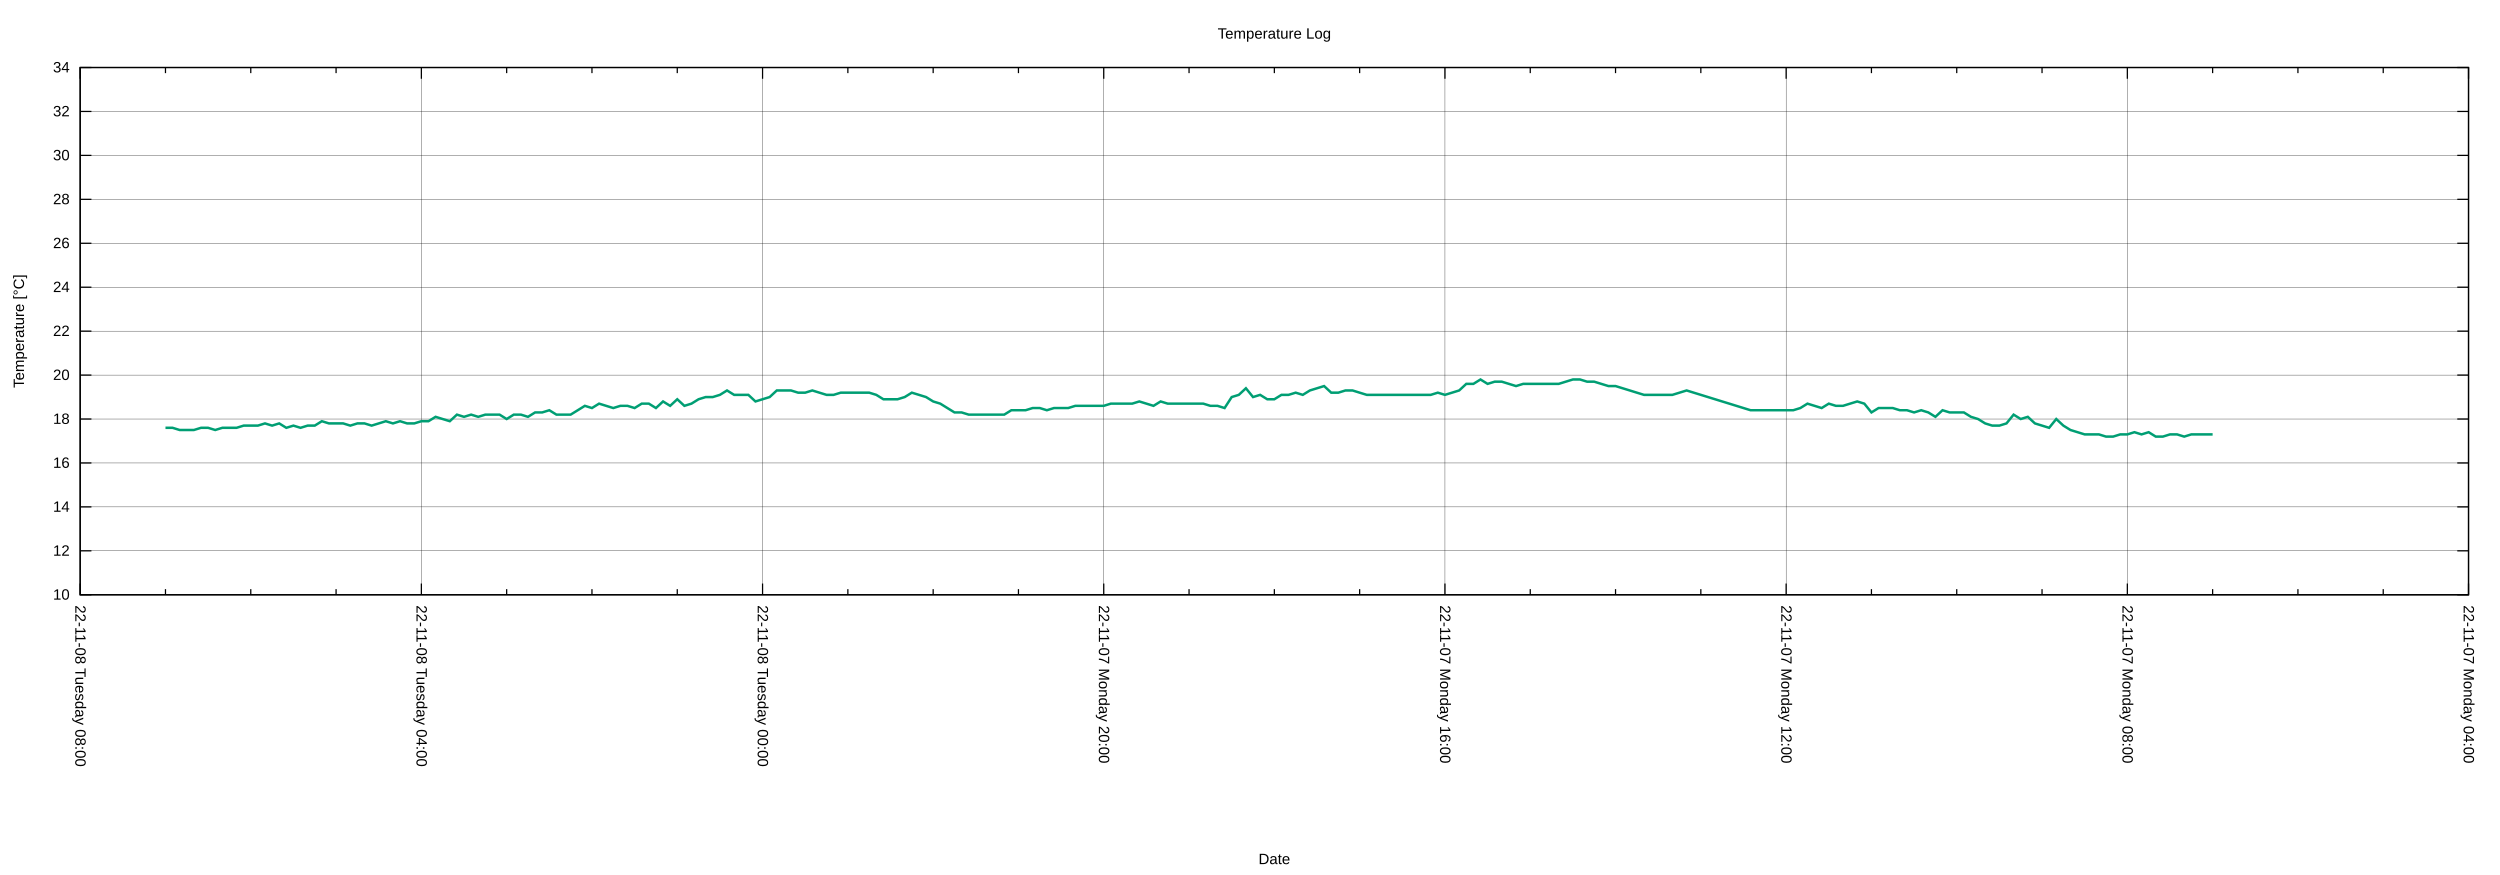
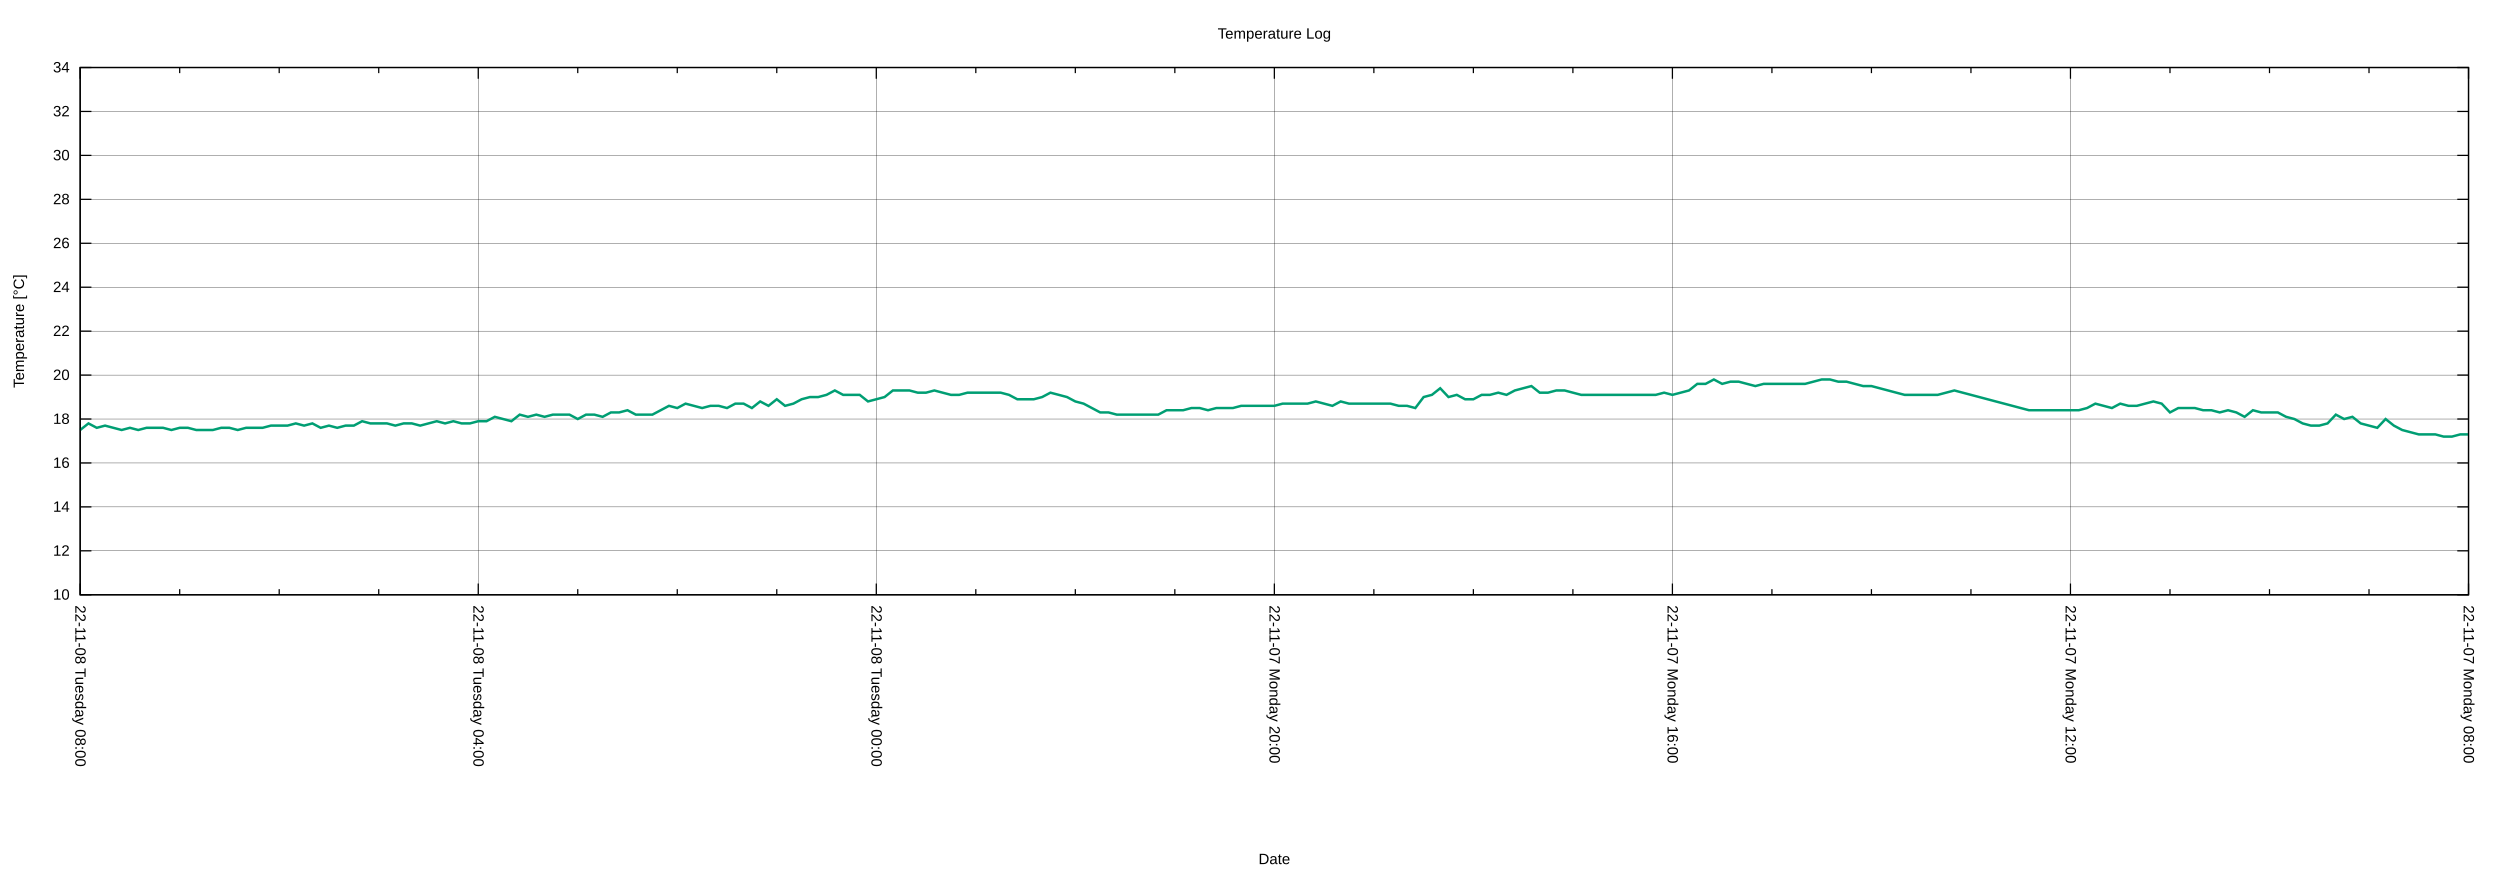
<svg xmlns="http://www.w3.org/2000/svg" xmlns:xlink="http://www.w3.org/1999/xlink" width="2000" height="700" viewBox="0 0 2000 700">
  <g id="gnuplot_canvas">
    <rect x="0" y="0" width="2000" height="700" fill="none" />
    <defs>
      <circle id="gpDot" r="0.5" stroke-width="0.5" stroke="currentColor" />
      <path id="gpPt0" stroke-width="0.222" stroke="currentColor" d="M-1,0 h2 M0,-1 v2" />
      <path id="gpPt1" stroke-width="0.222" stroke="currentColor" d="M-1,-1 L1,1 M1,-1 L-1,1" />
      <path id="gpPt2" stroke-width="0.222" stroke="currentColor" d="M-1,0 L1,0 M0,-1 L0,1 M-1,-1 L1,1 M-1,1 L1,-1" />
      <rect id="gpPt3" stroke-width="0.222" stroke="currentColor" x="-1" y="-1" width="2" height="2" />
      <rect id="gpPt4" stroke-width="0.222" stroke="currentColor" fill="currentColor" x="-1" y="-1" width="2" height="2" />
      <circle id="gpPt5" stroke-width="0.222" stroke="currentColor" cx="0" cy="0" r="1" />
      <use xlink:href="#gpPt5" id="gpPt6" fill="currentColor" stroke="none" />
      <path id="gpPt7" stroke-width="0.222" stroke="currentColor" d="M0,-1.33 L-1.33,0.67 L1.33,0.67 z" />
      <use xlink:href="#gpPt7" id="gpPt8" fill="currentColor" stroke="none" />
      <use xlink:href="#gpPt7" id="gpPt9" stroke="currentColor" transform="rotate(180)" />
      <use xlink:href="#gpPt9" id="gpPt10" fill="currentColor" stroke="none" />
      <use xlink:href="#gpPt3" id="gpPt11" stroke="currentColor" transform="rotate(45)" />
      <use xlink:href="#gpPt11" id="gpPt12" fill="currentColor" stroke="none" />
      <path id="gpPt13" stroke-width="0.222" stroke="currentColor" d="M0,1.330 L1.265,0.411 L0.782,-1.067 L-0.782,-1.076 L-1.265,0.411 z" />
      <use xlink:href="#gpPt13" id="gpPt14" fill="currentColor" stroke="none" />
      <filter id="textbox" filterUnits="objectBoundingBox" x="0" y="0" height="1" width="1">
        <feFlood flood-color="white" flood-opacity="1" result="bgnd" />
        <feComposite in="SourceGraphic" in2="bgnd" operator="atop" />
      </filter>
      <filter id="greybox" filterUnits="objectBoundingBox" x="0" y="0" height="1" width="1">
        <feFlood flood-color="lightgrey" flood-opacity="1" result="grey" />
        <feComposite in="SourceGraphic" in2="grey" operator="atop" />
      </filter>
    </defs>
    <g fill="none" color="white" stroke="currentColor" stroke-width="1.00" stroke-linecap="butt" stroke-linejoin="miter">
</g>
    <g fill="none" color="black" stroke="currentColor" stroke-width="1.00" stroke-linecap="butt" stroke-linejoin="miter">
</g>
    <g fill="none" color="black" stroke="black" stroke-width="0.25" stroke-linecap="butt" stroke-linejoin="miter">
</g>
    <g fill="none" color="black" stroke="currentColor" stroke-width="0.25" stroke-linecap="butt" stroke-linejoin="miter">
      <path stroke="black" class="gridline" d="M64.14,475.82 L1974.82,475.82  " />
    </g>
    <g fill="none" color="black" stroke="black" stroke-width="1.00" stroke-linecap="butt" stroke-linejoin="miter">
</g>
    <g fill="none" color="black" stroke="currentColor" stroke-width="1.00" stroke-linecap="butt" stroke-linejoin="miter">
      <path stroke="black" d="M64.14,475.82 L73.14,475.82 M1974.82,475.82 L1965.82,475.82  " />
      <g transform="translate(55.75,479.72)" stroke="none" fill="black" font-family="Arial" font-size="12.00" text-anchor="end">
        <text>
          <tspan font-family="Arial"> 10</tspan>
        </text>
      </g>
    </g>
    <g fill="none" color="black" stroke="currentColor" stroke-width="1.00" stroke-linecap="butt" stroke-linejoin="miter">
</g>
    <g fill="none" color="black" stroke="black" stroke-width="0.25" stroke-linecap="butt" stroke-linejoin="miter">
</g>
    <g fill="none" color="black" stroke="currentColor" stroke-width="0.25" stroke-linecap="butt" stroke-linejoin="miter">
      <path stroke="black" class="gridline" d="M64.14,440.67 L1974.82,440.67  " />
    </g>
    <g fill="none" color="black" stroke="black" stroke-width="1.00" stroke-linecap="butt" stroke-linejoin="miter">
</g>
    <g fill="none" color="black" stroke="currentColor" stroke-width="1.00" stroke-linecap="butt" stroke-linejoin="miter">
      <path stroke="black" d="M64.14,440.67 L73.14,440.67 M1974.82,440.67 L1965.82,440.67  " />
      <g transform="translate(55.75,444.57)" stroke="none" fill="black" font-family="Arial" font-size="12.00" text-anchor="end">
        <text>
          <tspan font-family="Arial"> 12</tspan>
        </text>
      </g>
    </g>
    <g fill="none" color="black" stroke="currentColor" stroke-width="1.00" stroke-linecap="butt" stroke-linejoin="miter">
</g>
    <g fill="none" color="black" stroke="black" stroke-width="0.25" stroke-linecap="butt" stroke-linejoin="miter">
</g>
    <g fill="none" color="black" stroke="currentColor" stroke-width="0.25" stroke-linecap="butt" stroke-linejoin="miter">
      <path stroke="black" class="gridline" d="M64.14,405.52 L1974.82,405.52  " />
    </g>
    <g fill="none" color="black" stroke="black" stroke-width="1.00" stroke-linecap="butt" stroke-linejoin="miter">
</g>
    <g fill="none" color="black" stroke="currentColor" stroke-width="1.00" stroke-linecap="butt" stroke-linejoin="miter">
      <path stroke="black" d="M64.14,405.52 L73.14,405.52 M1974.82,405.52 L1965.82,405.52  " />
      <g transform="translate(55.75,409.42)" stroke="none" fill="black" font-family="Arial" font-size="12.00" text-anchor="end">
        <text>
          <tspan font-family="Arial"> 14</tspan>
        </text>
      </g>
    </g>
    <g fill="none" color="black" stroke="currentColor" stroke-width="1.00" stroke-linecap="butt" stroke-linejoin="miter">
</g>
    <g fill="none" color="black" stroke="black" stroke-width="0.25" stroke-linecap="butt" stroke-linejoin="miter">
</g>
    <g fill="none" color="black" stroke="currentColor" stroke-width="0.25" stroke-linecap="butt" stroke-linejoin="miter">
      <path stroke="black" class="gridline" d="M64.14,370.37 L1974.82,370.37  " />
    </g>
    <g fill="none" color="black" stroke="black" stroke-width="1.00" stroke-linecap="butt" stroke-linejoin="miter">
</g>
    <g fill="none" color="black" stroke="currentColor" stroke-width="1.00" stroke-linecap="butt" stroke-linejoin="miter">
      <path stroke="black" d="M64.14,370.37 L73.14,370.37 M1974.82,370.37 L1965.82,370.37  " />
      <g transform="translate(55.75,374.27)" stroke="none" fill="black" font-family="Arial" font-size="12.00" text-anchor="end">
        <text>
          <tspan font-family="Arial"> 16</tspan>
        </text>
      </g>
    </g>
    <g fill="none" color="black" stroke="currentColor" stroke-width="1.00" stroke-linecap="butt" stroke-linejoin="miter">
</g>
    <g fill="none" color="black" stroke="black" stroke-width="0.25" stroke-linecap="butt" stroke-linejoin="miter">
</g>
    <g fill="none" color="black" stroke="currentColor" stroke-width="0.25" stroke-linecap="butt" stroke-linejoin="miter">
      <path stroke="black" class="gridline" d="M64.14,335.22 L1974.82,335.22  " />
    </g>
    <g fill="none" color="black" stroke="black" stroke-width="1.00" stroke-linecap="butt" stroke-linejoin="miter">
</g>
    <g fill="none" color="black" stroke="currentColor" stroke-width="1.00" stroke-linecap="butt" stroke-linejoin="miter">
      <path stroke="black" d="M64.14,335.22 L73.14,335.22 M1974.82,335.22 L1965.82,335.22  " />
      <g transform="translate(55.75,339.12)" stroke="none" fill="black" font-family="Arial" font-size="12.00" text-anchor="end">
        <text>
          <tspan font-family="Arial"> 18</tspan>
        </text>
      </g>
    </g>
    <g fill="none" color="black" stroke="currentColor" stroke-width="1.00" stroke-linecap="butt" stroke-linejoin="miter">
</g>
    <g fill="none" color="black" stroke="black" stroke-width="0.25" stroke-linecap="butt" stroke-linejoin="miter">
</g>
    <g fill="none" color="black" stroke="currentColor" stroke-width="0.25" stroke-linecap="butt" stroke-linejoin="miter">
      <path stroke="black" class="gridline" d="M64.14,300.07 L1974.82,300.07  " />
    </g>
    <g fill="none" color="black" stroke="black" stroke-width="1.00" stroke-linecap="butt" stroke-linejoin="miter">
</g>
    <g fill="none" color="black" stroke="currentColor" stroke-width="1.00" stroke-linecap="butt" stroke-linejoin="miter">
      <path stroke="black" d="M64.14,300.07 L73.14,300.07 M1974.82,300.07 L1965.82,300.07  " />
      <g transform="translate(55.75,303.97)" stroke="none" fill="black" font-family="Arial" font-size="12.00" text-anchor="end">
        <text>
          <tspan font-family="Arial"> 20</tspan>
        </text>
      </g>
    </g>
    <g fill="none" color="black" stroke="currentColor" stroke-width="1.00" stroke-linecap="butt" stroke-linejoin="miter">
</g>
    <g fill="none" color="black" stroke="black" stroke-width="0.25" stroke-linecap="butt" stroke-linejoin="miter">
</g>
    <g fill="none" color="black" stroke="currentColor" stroke-width="0.25" stroke-linecap="butt" stroke-linejoin="miter">
      <path stroke="black" class="gridline" d="M64.14,264.91 L1974.82,264.91  " />
    </g>
    <g fill="none" color="black" stroke="black" stroke-width="1.00" stroke-linecap="butt" stroke-linejoin="miter">
</g>
    <g fill="none" color="black" stroke="currentColor" stroke-width="1.00" stroke-linecap="butt" stroke-linejoin="miter">
      <path stroke="black" d="M64.14,264.91 L73.14,264.91 M1974.82,264.91 L1965.82,264.91  " />
      <g transform="translate(55.75,268.81)" stroke="none" fill="black" font-family="Arial" font-size="12.00" text-anchor="end">
        <text>
          <tspan font-family="Arial"> 22</tspan>
        </text>
      </g>
    </g>
    <g fill="none" color="black" stroke="currentColor" stroke-width="1.00" stroke-linecap="butt" stroke-linejoin="miter">
</g>
    <g fill="none" color="black" stroke="black" stroke-width="0.25" stroke-linecap="butt" stroke-linejoin="miter">
</g>
    <g fill="none" color="black" stroke="currentColor" stroke-width="0.25" stroke-linecap="butt" stroke-linejoin="miter">
      <path stroke="black" class="gridline" d="M64.14,229.76 L1974.82,229.76  " />
    </g>
    <g fill="none" color="black" stroke="black" stroke-width="1.00" stroke-linecap="butt" stroke-linejoin="miter">
</g>
    <g fill="none" color="black" stroke="currentColor" stroke-width="1.00" stroke-linecap="butt" stroke-linejoin="miter">
      <path stroke="black" d="M64.14,229.76 L73.14,229.76 M1974.82,229.76 L1965.82,229.76  " />
      <g transform="translate(55.75,233.66)" stroke="none" fill="black" font-family="Arial" font-size="12.00" text-anchor="end">
        <text>
          <tspan font-family="Arial"> 24</tspan>
        </text>
      </g>
    </g>
    <g fill="none" color="black" stroke="currentColor" stroke-width="1.00" stroke-linecap="butt" stroke-linejoin="miter">
</g>
    <g fill="none" color="black" stroke="black" stroke-width="0.25" stroke-linecap="butt" stroke-linejoin="miter">
</g>
    <g fill="none" color="black" stroke="currentColor" stroke-width="0.25" stroke-linecap="butt" stroke-linejoin="miter">
      <path stroke="black" class="gridline" d="M64.14,194.61 L1974.82,194.61  " />
    </g>
    <g fill="none" color="black" stroke="black" stroke-width="1.00" stroke-linecap="butt" stroke-linejoin="miter">
</g>
    <g fill="none" color="black" stroke="currentColor" stroke-width="1.00" stroke-linecap="butt" stroke-linejoin="miter">
      <path stroke="black" d="M64.14,194.61 L73.14,194.61 M1974.82,194.61 L1965.82,194.61  " />
      <g transform="translate(55.75,198.51)" stroke="none" fill="black" font-family="Arial" font-size="12.00" text-anchor="end">
        <text>
          <tspan font-family="Arial"> 26</tspan>
        </text>
      </g>
    </g>
    <g fill="none" color="black" stroke="currentColor" stroke-width="1.00" stroke-linecap="butt" stroke-linejoin="miter">
</g>
    <g fill="none" color="black" stroke="black" stroke-width="0.25" stroke-linecap="butt" stroke-linejoin="miter">
</g>
    <g fill="none" color="black" stroke="currentColor" stroke-width="0.25" stroke-linecap="butt" stroke-linejoin="miter">
      <path stroke="black" class="gridline" d="M64.14,159.46 L1974.82,159.46  " />
    </g>
    <g fill="none" color="black" stroke="black" stroke-width="1.00" stroke-linecap="butt" stroke-linejoin="miter">
</g>
    <g fill="none" color="black" stroke="currentColor" stroke-width="1.00" stroke-linecap="butt" stroke-linejoin="miter">
      <path stroke="black" d="M64.14,159.46 L73.14,159.46 M1974.82,159.46 L1965.82,159.46  " />
      <g transform="translate(55.75,163.36)" stroke="none" fill="black" font-family="Arial" font-size="12.00" text-anchor="end">
        <text>
          <tspan font-family="Arial"> 28</tspan>
        </text>
      </g>
    </g>
    <g fill="none" color="black" stroke="currentColor" stroke-width="1.00" stroke-linecap="butt" stroke-linejoin="miter">
</g>
    <g fill="none" color="black" stroke="black" stroke-width="0.25" stroke-linecap="butt" stroke-linejoin="miter">
</g>
    <g fill="none" color="black" stroke="currentColor" stroke-width="0.25" stroke-linecap="butt" stroke-linejoin="miter">
      <path stroke="black" class="gridline" d="M64.14,124.31 L1974.82,124.31  " />
    </g>
    <g fill="none" color="black" stroke="black" stroke-width="1.00" stroke-linecap="butt" stroke-linejoin="miter">
</g>
    <g fill="none" color="black" stroke="currentColor" stroke-width="1.00" stroke-linecap="butt" stroke-linejoin="miter">
      <path stroke="black" d="M64.14,124.31 L73.14,124.31 M1974.82,124.31 L1965.82,124.31  " />
      <g transform="translate(55.75,128.21)" stroke="none" fill="black" font-family="Arial" font-size="12.00" text-anchor="end">
        <text>
          <tspan font-family="Arial"> 30</tspan>
        </text>
      </g>
    </g>
    <g fill="none" color="black" stroke="currentColor" stroke-width="1.00" stroke-linecap="butt" stroke-linejoin="miter">
</g>
    <g fill="none" color="black" stroke="black" stroke-width="0.25" stroke-linecap="butt" stroke-linejoin="miter">
</g>
    <g fill="none" color="black" stroke="currentColor" stroke-width="0.25" stroke-linecap="butt" stroke-linejoin="miter">
      <path stroke="black" class="gridline" d="M64.14,89.16 L1974.82,89.16  " />
    </g>
    <g fill="none" color="black" stroke="black" stroke-width="1.00" stroke-linecap="butt" stroke-linejoin="miter">
</g>
    <g fill="none" color="black" stroke="currentColor" stroke-width="1.00" stroke-linecap="butt" stroke-linejoin="miter">
      <path stroke="black" d="M64.14,89.16 L73.14,89.16 M1974.82,89.16 L1965.82,89.16  " />
      <g transform="translate(55.75,93.06)" stroke="none" fill="black" font-family="Arial" font-size="12.00" text-anchor="end">
        <text>
          <tspan font-family="Arial"> 32</tspan>
        </text>
      </g>
    </g>
    <g fill="none" color="black" stroke="currentColor" stroke-width="1.00" stroke-linecap="butt" stroke-linejoin="miter">
</g>
    <g fill="none" color="black" stroke="black" stroke-width="0.25" stroke-linecap="butt" stroke-linejoin="miter">
</g>
    <g fill="none" color="black" stroke="currentColor" stroke-width="0.25" stroke-linecap="butt" stroke-linejoin="miter">
      <path stroke="black" class="gridline" d="M64.14,54.01 L1974.82,54.01  " />
    </g>
    <g fill="none" color="black" stroke="black" stroke-width="1.00" stroke-linecap="butt" stroke-linejoin="miter">
</g>
    <g fill="none" color="black" stroke="currentColor" stroke-width="1.00" stroke-linecap="butt" stroke-linejoin="miter">
      <path stroke="black" d="M64.14,54.01 L73.14,54.01 M1974.82,54.01 L1965.82,54.01  " />
      <g transform="translate(55.75,57.91)" stroke="none" fill="black" font-family="Arial" font-size="12.00" text-anchor="end">
        <text>
          <tspan font-family="Arial"> 34</tspan>
        </text>
      </g>
    </g>
    <g fill="none" color="black" stroke="currentColor" stroke-width="1.00" stroke-linecap="butt" stroke-linejoin="miter">
</g>
    <g fill="none" color="black" stroke="black" stroke-width="0.25" stroke-linecap="butt" stroke-linejoin="miter">
</g>
    <g fill="none" color="black" stroke="currentColor" stroke-width="0.25" stroke-linecap="butt" stroke-linejoin="miter">
      <path stroke="black" class="gridline" d="M1974.82,475.82 L1974.82,54.01  " />
    </g>
    <g fill="none" color="black" stroke="black" stroke-width="1.00" stroke-linecap="butt" stroke-linejoin="miter">
</g>
    <g fill="none" color="black" stroke="currentColor" stroke-width="1.00" stroke-linecap="butt" stroke-linejoin="miter">
      <path stroke="black" d="M1974.82,475.82 L1974.82,466.82 M1974.82,54.01 L1974.82,63.01  " />
      <g transform="translate(1970.92,484.21) rotate(90)" stroke="none" fill="black" font-family="Arial" font-size="12.00" text-anchor="start">
        <text>
-           <tspan font-family="Arial">22-11-07 Monday 04:00</tspan>
-         </text>
-       </g>
-     </g>
-     <g fill="none" color="black" stroke="currentColor" stroke-width="1.00" stroke-linecap="butt" stroke-linejoin="miter">
-       <path stroke="black" d="M1906.58,475.82 L1906.58,471.32 M1906.58,54.01 L1906.58,58.51 M1838.34,475.82 L1838.34,471.32 M1838.34,54.01 L1838.34,58.51   M1770.10,475.82 L1770.10,471.32 M1770.10,54.01 L1770.10,58.51  " />
-     </g>
-     <g fill="none" color="black" stroke="black" stroke-width="0.25" stroke-linecap="butt" stroke-linejoin="miter">
- </g>
-     <g fill="none" color="black" stroke="currentColor" stroke-width="0.25" stroke-linecap="butt" stroke-linejoin="miter">
-       <path stroke="black" class="gridline" d="M1701.87,475.82 L1701.87,54.01  " />
-     </g>
-     <g fill="none" color="black" stroke="black" stroke-width="1.00" stroke-linecap="butt" stroke-linejoin="miter">
- </g>
-     <g fill="none" color="black" stroke="currentColor" stroke-width="1.00" stroke-linecap="butt" stroke-linejoin="miter">
-       <path stroke="black" d="M1701.87,475.82 L1701.87,466.82 M1701.87,54.01 L1701.87,63.01  " />
-       <g transform="translate(1697.97,484.21) rotate(90)" stroke="none" fill="black" font-family="Arial" font-size="12.00" text-anchor="start">
-         <text>
          <tspan font-family="Arial">22-11-07 Monday 08:00</tspan>
        </text>
      </g>
    </g>
    <g fill="none" color="black" stroke="currentColor" stroke-width="1.00" stroke-linecap="butt" stroke-linejoin="miter">
-       <path stroke="black" d="M1633.63,475.82 L1633.63,471.32 M1633.63,54.01 L1633.63,58.51 M1565.39,475.82 L1565.39,471.32 M1565.39,54.01 L1565.39,58.51   M1497.15,475.82 L1497.15,471.32 M1497.15,54.01 L1497.15,58.51  " />
-     </g>
-     <g fill="none" color="black" stroke="black" stroke-width="0.25" stroke-linecap="butt" stroke-linejoin="miter">
- </g>
-     <g fill="none" color="black" stroke="currentColor" stroke-width="0.25" stroke-linecap="butt" stroke-linejoin="miter">
-       <path stroke="black" class="gridline" d="M1428.91,475.82 L1428.91,54.01  " />
-     </g>
-     <g fill="none" color="black" stroke="black" stroke-width="1.00" stroke-linecap="butt" stroke-linejoin="miter">
- </g>
-     <g fill="none" color="black" stroke="currentColor" stroke-width="1.00" stroke-linecap="butt" stroke-linejoin="miter">
-       <path stroke="black" d="M1428.91,475.82 L1428.91,466.82 M1428.91,54.01 L1428.91,63.01  " />
-       <g transform="translate(1425.01,484.21) rotate(90)" stroke="none" fill="black" font-family="Arial" font-size="12.00" text-anchor="start">
+       <path stroke="black" d="M1895.21,475.82 L1895.21,471.32 M1895.21,54.01 L1895.21,58.51 M1815.60,475.82 L1815.60,471.32 M1815.60,54.01 L1815.60,58.51   M1735.99,475.82 L1735.99,471.32 M1735.99,54.01 L1735.99,58.51  " />
+     </g>
+     <g fill="none" color="black" stroke="black" stroke-width="0.25" stroke-linecap="butt" stroke-linejoin="miter">
+ </g>
+     <g fill="none" color="black" stroke="currentColor" stroke-width="0.25" stroke-linecap="butt" stroke-linejoin="miter">
+       <path stroke="black" class="gridline" d="M1656.37,475.82 L1656.37,54.01  " />
+     </g>
+     <g fill="none" color="black" stroke="black" stroke-width="1.00" stroke-linecap="butt" stroke-linejoin="miter">
+ </g>
+     <g fill="none" color="black" stroke="currentColor" stroke-width="1.00" stroke-linecap="butt" stroke-linejoin="miter">
+       <path stroke="black" d="M1656.37,475.82 L1656.37,466.82 M1656.37,54.01 L1656.37,63.01  " />
+       <g transform="translate(1652.47,484.21) rotate(90)" stroke="none" fill="black" font-family="Arial" font-size="12.00" text-anchor="start">
        <text>
          <tspan font-family="Arial">22-11-07 Monday 12:00</tspan>
        </text>
      </g>
    </g>
    <g fill="none" color="black" stroke="currentColor" stroke-width="1.00" stroke-linecap="butt" stroke-linejoin="miter">
-       <path stroke="black" d="M1360.67,475.82 L1360.67,471.32 M1360.67,54.01 L1360.67,58.51 M1292.43,475.82 L1292.43,471.32 M1292.43,54.01 L1292.43,58.51   M1224.20,475.82 L1224.20,471.32 M1224.20,54.01 L1224.20,58.51  " />
-     </g>
-     <g fill="none" color="black" stroke="black" stroke-width="0.25" stroke-linecap="butt" stroke-linejoin="miter">
- </g>
-     <g fill="none" color="black" stroke="currentColor" stroke-width="0.25" stroke-linecap="butt" stroke-linejoin="miter">
-       <path stroke="black" class="gridline" d="M1155.96,475.82 L1155.96,54.01  " />
-     </g>
-     <g fill="none" color="black" stroke="black" stroke-width="1.00" stroke-linecap="butt" stroke-linejoin="miter">
- </g>
-     <g fill="none" color="black" stroke="currentColor" stroke-width="1.00" stroke-linecap="butt" stroke-linejoin="miter">
-       <path stroke="black" d="M1155.96,475.82 L1155.96,466.82 M1155.96,54.01 L1155.96,63.01  " />
-       <g transform="translate(1152.06,484.21) rotate(90)" stroke="none" fill="black" font-family="Arial" font-size="12.00" text-anchor="start">
+       <path stroke="black" d="M1576.76,475.82 L1576.76,471.32 M1576.76,54.01 L1576.76,58.51 M1497.15,475.82 L1497.15,471.32 M1497.15,54.01 L1497.15,58.51   M1417.54,475.82 L1417.54,471.32 M1417.54,54.01 L1417.54,58.51  " />
+     </g>
+     <g fill="none" color="black" stroke="black" stroke-width="0.25" stroke-linecap="butt" stroke-linejoin="miter">
+ </g>
+     <g fill="none" color="black" stroke="currentColor" stroke-width="0.25" stroke-linecap="butt" stroke-linejoin="miter">
+       <path stroke="black" class="gridline" d="M1337.93,475.82 L1337.93,54.01  " />
+     </g>
+     <g fill="none" color="black" stroke="black" stroke-width="1.00" stroke-linecap="butt" stroke-linejoin="miter">
+ </g>
+     <g fill="none" color="black" stroke="currentColor" stroke-width="1.00" stroke-linecap="butt" stroke-linejoin="miter">
+       <path stroke="black" d="M1337.93,475.82 L1337.93,466.82 M1337.93,54.01 L1337.93,63.01  " />
+       <g transform="translate(1334.03,484.21) rotate(90)" stroke="none" fill="black" font-family="Arial" font-size="12.00" text-anchor="start">
        <text>
          <tspan font-family="Arial">22-11-07 Monday 16:00</tspan>
        </text>
      </g>
    </g>
    <g fill="none" color="black" stroke="currentColor" stroke-width="1.00" stroke-linecap="butt" stroke-linejoin="miter">
-       <path stroke="black" d="M1087.72,475.82 L1087.72,471.32 M1087.72,54.01 L1087.72,58.51 M1019.48,475.82 L1019.48,471.32 M1019.48,54.01 L1019.48,58.51   M951.24,475.82 L951.24,471.32 M951.24,54.01 L951.24,58.51  " />
-     </g>
-     <g fill="none" color="black" stroke="black" stroke-width="0.25" stroke-linecap="butt" stroke-linejoin="miter">
- </g>
-     <g fill="none" color="black" stroke="currentColor" stroke-width="0.25" stroke-linecap="butt" stroke-linejoin="miter">
-       <path stroke="black" class="gridline" d="M883.00,475.82 L883.00,54.01  " />
-     </g>
-     <g fill="none" color="black" stroke="black" stroke-width="1.00" stroke-linecap="butt" stroke-linejoin="miter">
- </g>
-     <g fill="none" color="black" stroke="currentColor" stroke-width="1.00" stroke-linecap="butt" stroke-linejoin="miter">
-       <path stroke="black" d="M883.00,475.82 L883.00,466.82 M883.00,54.01 L883.00,63.01  " />
-       <g transform="translate(879.10,484.21) rotate(90)" stroke="none" fill="black" font-family="Arial" font-size="12.00" text-anchor="start">
+       <path stroke="black" d="M1258.32,475.82 L1258.32,471.32 M1258.32,54.01 L1258.32,58.51 M1178.70,475.82 L1178.70,471.32 M1178.70,54.01 L1178.70,58.51   M1099.09,475.82 L1099.09,471.32 M1099.09,54.01 L1099.09,58.51  " />
+     </g>
+     <g fill="none" color="black" stroke="black" stroke-width="0.25" stroke-linecap="butt" stroke-linejoin="miter">
+ </g>
+     <g fill="none" color="black" stroke="currentColor" stroke-width="0.25" stroke-linecap="butt" stroke-linejoin="miter">
+       <path stroke="black" class="gridline" d="M1019.48,475.82 L1019.48,54.01  " />
+     </g>
+     <g fill="none" color="black" stroke="black" stroke-width="1.00" stroke-linecap="butt" stroke-linejoin="miter">
+ </g>
+     <g fill="none" color="black" stroke="currentColor" stroke-width="1.00" stroke-linecap="butt" stroke-linejoin="miter">
+       <path stroke="black" d="M1019.48,475.82 L1019.48,466.82 M1019.48,54.01 L1019.48,63.01  " />
+       <g transform="translate(1015.58,484.21) rotate(90)" stroke="none" fill="black" font-family="Arial" font-size="12.00" text-anchor="start">
        <text>
          <tspan font-family="Arial">22-11-07 Monday 20:00</tspan>
        </text>
      </g>
    </g>
    <g fill="none" color="black" stroke="currentColor" stroke-width="1.00" stroke-linecap="butt" stroke-linejoin="miter">
-       <path stroke="black" d="M814.76,475.82 L814.76,471.32 M814.76,54.01 L814.76,58.51 M746.53,475.82 L746.53,471.32 M746.53,54.01 L746.53,58.51   M678.29,475.82 L678.29,471.32 M678.29,54.01 L678.29,58.51  " />
-     </g>
-     <g fill="none" color="black" stroke="black" stroke-width="0.25" stroke-linecap="butt" stroke-linejoin="miter">
- </g>
-     <g fill="none" color="black" stroke="currentColor" stroke-width="0.25" stroke-linecap="butt" stroke-linejoin="miter">
-       <path stroke="black" class="gridline" d="M610.05,475.82 L610.05,54.01  " />
-     </g>
-     <g fill="none" color="black" stroke="black" stroke-width="1.00" stroke-linecap="butt" stroke-linejoin="miter">
- </g>
-     <g fill="none" color="black" stroke="currentColor" stroke-width="1.00" stroke-linecap="butt" stroke-linejoin="miter">
-       <path stroke="black" d="M610.05,475.82 L610.05,466.82 M610.05,54.01 L610.05,63.01  " />
-       <g transform="translate(606.15,484.21) rotate(90)" stroke="none" fill="black" font-family="Arial" font-size="12.00" text-anchor="start">
+       <path stroke="black" d="M939.87,475.82 L939.87,471.32 M939.87,54.01 L939.87,58.51 M860.26,475.82 L860.26,471.32 M860.26,54.01 L860.26,58.51   M780.65,475.82 L780.65,471.32 M780.65,54.01 L780.65,58.51  " />
+     </g>
+     <g fill="none" color="black" stroke="black" stroke-width="0.25" stroke-linecap="butt" stroke-linejoin="miter">
+ </g>
+     <g fill="none" color="black" stroke="currentColor" stroke-width="0.25" stroke-linecap="butt" stroke-linejoin="miter">
+       <path stroke="black" class="gridline" d="M701.03,475.82 L701.03,54.01  " />
+     </g>
+     <g fill="none" color="black" stroke="black" stroke-width="1.00" stroke-linecap="butt" stroke-linejoin="miter">
+ </g>
+     <g fill="none" color="black" stroke="currentColor" stroke-width="1.00" stroke-linecap="butt" stroke-linejoin="miter">
+       <path stroke="black" d="M701.03,475.82 L701.03,466.82 M701.03,54.01 L701.03,63.01  " />
+       <g transform="translate(697.13,484.21) rotate(90)" stroke="none" fill="black" font-family="Arial" font-size="12.00" text-anchor="start">
        <text>
          <tspan font-family="Arial">22-11-08 Tuesday 00:00</tspan>
        </text>
      </g>
    </g>
    <g fill="none" color="black" stroke="currentColor" stroke-width="1.00" stroke-linecap="butt" stroke-linejoin="miter">
-       <path stroke="black" d="M541.81,475.82 L541.81,471.32 M541.81,54.01 L541.81,58.51 M473.57,475.82 L473.57,471.32 M473.57,54.01 L473.57,58.51   M405.33,475.82 L405.33,471.32 M405.33,54.01 L405.33,58.51  " />
-     </g>
-     <g fill="none" color="black" stroke="black" stroke-width="0.25" stroke-linecap="butt" stroke-linejoin="miter">
- </g>
-     <g fill="none" color="black" stroke="currentColor" stroke-width="0.25" stroke-linecap="butt" stroke-linejoin="miter">
-       <path stroke="black" class="gridline" d="M337.09,475.82 L337.09,54.01  " />
-     </g>
-     <g fill="none" color="black" stroke="black" stroke-width="1.00" stroke-linecap="butt" stroke-linejoin="miter">
- </g>
-     <g fill="none" color="black" stroke="currentColor" stroke-width="1.00" stroke-linecap="butt" stroke-linejoin="miter">
-       <path stroke="black" d="M337.09,475.82 L337.09,466.82 M337.09,54.01 L337.09,63.01  " />
-       <g transform="translate(333.19,484.21) rotate(90)" stroke="none" fill="black" font-family="Arial" font-size="12.00" text-anchor="start">
+       <path stroke="black" d="M621.42,475.82 L621.42,471.32 M621.42,54.01 L621.42,58.51 M541.81,475.82 L541.81,471.32 M541.81,54.01 L541.81,58.51   M462.20,475.82 L462.20,471.32 M462.20,54.01 L462.20,58.51  " />
+     </g>
+     <g fill="none" color="black" stroke="black" stroke-width="0.25" stroke-linecap="butt" stroke-linejoin="miter">
+ </g>
+     <g fill="none" color="black" stroke="currentColor" stroke-width="0.25" stroke-linecap="butt" stroke-linejoin="miter">
+       <path stroke="black" class="gridline" d="M382.59,475.82 L382.59,54.01  " />
+     </g>
+     <g fill="none" color="black" stroke="black" stroke-width="1.00" stroke-linecap="butt" stroke-linejoin="miter">
+ </g>
+     <g fill="none" color="black" stroke="currentColor" stroke-width="1.00" stroke-linecap="butt" stroke-linejoin="miter">
+       <path stroke="black" d="M382.59,475.82 L382.59,466.82 M382.59,54.01 L382.59,63.01  " />
+       <g transform="translate(378.69,484.21) rotate(90)" stroke="none" fill="black" font-family="Arial" font-size="12.00" text-anchor="start">
        <text>
          <tspan font-family="Arial">22-11-08 Tuesday 04:00</tspan>
        </text>
      </g>
    </g>
    <g fill="none" color="black" stroke="currentColor" stroke-width="1.00" stroke-linecap="butt" stroke-linejoin="miter">
-       <path stroke="black" d="M268.86,475.82 L268.86,471.32 M268.86,54.01 L268.86,58.51 M200.62,475.82 L200.62,471.32 M200.62,54.01 L200.62,58.51   M132.38,475.82 L132.38,471.32 M132.38,54.01 L132.38,58.51  " />
+       <path stroke="black" d="M302.98,475.82 L302.98,471.32 M302.98,54.01 L302.98,58.51 M223.36,475.82 L223.36,471.32 M223.36,54.01 L223.36,58.51   M143.75,475.82 L143.75,471.32 M143.75,54.01 L143.75,58.51  " />
    </g>
    <g fill="none" color="black" stroke="black" stroke-width="0.25" stroke-linecap="butt" stroke-linejoin="miter">
</g>
    <g fill="none" color="black" stroke="currentColor" stroke-width="0.25" stroke-linecap="butt" stroke-linejoin="miter">
      <path stroke="black" class="gridline" d="M64.14,475.82 L64.14,54.01  " />
    </g>
    <g fill="none" color="black" stroke="black" stroke-width="1.00" stroke-linecap="butt" stroke-linejoin="miter">
</g>
    <g fill="none" color="black" stroke="currentColor" stroke-width="1.00" stroke-linecap="butt" stroke-linejoin="miter">
      <path stroke="black" d="M64.14,475.82 L64.14,466.82 M64.14,54.01 L64.14,63.01  " />
      <g transform="translate(60.24,484.21) rotate(90)" stroke="none" fill="black" font-family="Arial" font-size="12.00" text-anchor="start">
        <text>
          <tspan font-family="Arial">22-11-08 Tuesday 08:00</tspan>
        </text>
      </g>
    </g>
    <g fill="none" color="black" stroke="currentColor" stroke-width="1.00" stroke-linecap="butt" stroke-linejoin="miter">
</g>
    <g fill="none" color="black" stroke="currentColor" stroke-width="1.00" stroke-linecap="butt" stroke-linejoin="miter">
      <path stroke="black" d="M64.14,54.01 L64.14,475.82 L1974.82,475.82 L1974.82,54.01 L64.14,54.01 Z  " />
    </g>
    <g fill="none" color="black" stroke="currentColor" stroke-width="1.00" stroke-linecap="butt" stroke-linejoin="miter">
      <g transform="translate(19.18,264.92) rotate(270)" stroke="none" fill="black" font-family="Arial" font-size="12.00" text-anchor="middle">
        <text>
          <tspan font-family="Arial">Temperature [°C]</tspan>
        </text>
      </g>
    </g>
    <g fill="none" color="black" stroke="currentColor" stroke-width="1.00" stroke-linecap="butt" stroke-linejoin="miter">
      <g transform="translate(1019.48,691.30)" stroke="none" fill="black" font-family="Arial" font-size="12.00" text-anchor="middle">
        <text>
          <tspan font-family="Arial">Date</tspan>
        </text>
      </g>
    </g>
    <g fill="none" color="black" stroke="currentColor" stroke-width="1.00" stroke-linecap="butt" stroke-linejoin="miter">
</g>
    <g id="gnuplot_plot_1">
      <g fill="none" color="white" stroke="currentColor" stroke-width="2.00" stroke-linecap="butt" stroke-linejoin="miter">
</g>
      <g fill="none" color="black" stroke="currentColor" stroke-width="2.00" stroke-linecap="butt" stroke-linejoin="miter">
-         <path stroke="rgb(  0, 158, 115)" d="M132.38,342.25 L138.07,342.25 L143.75,344.00 L149.44,344.00 L155.12,344.00 L160.81,342.25 L166.50,342.25 L172.18,344.00   L177.87,342.25 L183.56,342.25 L189.24,342.25 L194.93,340.49 L200.62,340.49 L206.30,340.49 L211.99,338.73 L217.68,340.49   L223.36,338.73 L229.05,342.25 L234.74,340.49 L240.42,342.25 L246.11,340.49 L251.80,340.49 L257.48,336.97 L263.17,338.73   L268.86,338.73 L274.54,338.73 L280.23,340.49 L285.92,338.73 L291.60,338.73 L297.29,340.49 L302.98,338.73 L308.66,336.97   L314.35,338.73 L320.03,336.97 L325.72,338.73 L331.41,338.73 L337.09,336.97 L342.78,336.97 L348.47,333.46 L354.15,335.22   L359.84,336.97 L365.53,331.70 L371.21,333.46 L376.90,331.70 L382.59,333.46 L388.27,331.70 L393.96,331.70 L399.65,331.70   L405.33,335.22 L411.02,331.70 L416.71,331.70 L422.39,333.46 L428.08,329.94 L433.77,329.94 L439.45,328.19 L445.14,331.70   L450.83,331.70 L456.51,331.70 L462.20,328.19 L467.88,324.67 L473.57,326.43 L479.26,322.91 L484.94,324.67 L490.63,326.43   L496.32,324.67 L502.00,324.67 L507.69,326.43 L513.38,322.91 L519.06,322.91 L524.75,326.43 L530.44,321.16 L536.12,324.67   L541.81,319.40 L547.50,324.67 L553.18,322.91 L558.87,319.40 L564.56,317.64 L570.24,317.64 L575.93,315.88 L581.62,312.37   L587.30,315.88 L592.99,315.88 L598.68,315.88 L604.36,321.16 L610.05,319.40 L615.74,317.64 L621.42,312.37 L627.11,312.37   L632.79,312.37 L638.48,314.13 L644.17,314.13 L649.85,312.37 L655.54,314.13 L661.23,315.88 L666.91,315.88 L672.60,314.13   L678.29,314.13 L683.97,314.13 L689.66,314.13 L695.35,314.13 L701.03,315.88 L706.72,319.40 L712.41,319.40 L718.09,319.40   L723.78,317.64 L729.47,314.13 L735.15,315.88 L740.84,317.64 L746.53,321.16 L752.21,322.91 L757.90,326.43 L763.59,329.94   L769.27,329.94 L774.96,331.70 L780.65,331.70 L786.33,331.70 L792.02,331.70 L797.70,331.70 L803.39,331.70 L809.08,328.19   L814.76,328.19 L820.45,328.19 L826.14,326.43 L831.82,326.43 L837.51,328.19 L843.20,326.43 L848.88,326.43 L854.57,326.43   L860.26,324.67 L865.94,324.67 L871.63,324.67 L877.32,324.67 L883.00,324.67 L888.69,322.91 L894.38,322.91 L900.06,322.91   L905.75,322.91 L911.44,321.16 L917.12,322.91 L922.81,324.67 L928.50,321.16 L934.18,322.91 L939.87,322.91 L945.55,322.91   L951.24,322.91 L956.93,322.91 L962.61,322.91 L968.30,324.67 L973.99,324.67 L979.67,326.43 L985.36,317.64 L991.05,315.88   L996.73,310.61 L1002.42,317.64 L1008.11,315.88 L1013.79,319.40 L1019.48,319.40 L1025.17,315.88 L1030.85,315.88 L1036.54,314.13   L1042.23,315.88 L1047.91,312.37 L1053.60,310.61 L1059.29,308.85 L1064.97,314.13 L1070.66,314.13 L1076.35,312.37 L1082.03,312.37   L1087.72,314.13 L1093.41,315.88 L1099.09,315.88 L1104.78,315.88 L1110.46,315.88 L1116.15,315.88 L1121.84,315.88 L1127.52,315.88   L1133.21,315.88 L1138.90,315.88 L1144.58,315.88 L1150.27,314.13 L1155.96,315.88 L1161.64,314.13 L1167.33,312.37 L1173.02,307.10   L1178.70,307.10 L1184.39,303.58 L1190.08,307.10 L1195.76,305.34 L1201.45,305.34 L1207.14,307.10 L1212.82,308.85 L1218.51,307.10   L1224.20,307.10 L1229.88,307.10 L1235.57,307.10 L1241.26,307.10 L1246.94,307.10 L1252.63,305.34 L1258.32,303.58 L1264.00,303.58   L1269.69,305.34 L1275.37,305.34 L1281.06,307.10 L1286.75,308.85 L1292.43,308.85 L1298.12,310.61 L1303.81,312.37 L1309.49,314.13   L1315.18,315.88 L1320.87,315.88 L1326.55,315.88 L1332.24,315.88 L1337.93,315.88 L1343.61,314.13 L1349.30,312.37 L1354.99,314.13   L1360.67,315.88 L1366.36,317.64 L1372.05,319.40 L1377.73,321.16 L1383.42,322.91 L1389.11,324.67 L1394.79,326.43 L1400.48,328.19   L1406.17,328.19 L1411.85,328.19 L1417.54,328.19 L1423.22,328.19 L1428.91,328.19 L1434.60,328.19 L1440.28,326.43 L1445.97,322.91   L1451.66,324.67 L1457.34,326.43 L1463.03,322.91 L1468.72,324.67 L1474.40,324.67 L1480.09,322.91 L1485.78,321.16 L1491.46,322.91   L1497.15,329.94 L1502.84,326.43 L1508.52,326.43 L1514.21,326.43 L1519.90,328.19 L1525.58,328.19 L1531.27,329.94 L1536.96,328.19   L1542.64,329.94 L1548.33,333.46 L1554.02,328.19 L1559.70,329.94 L1565.39,329.94 L1571.08,329.94 L1576.76,333.46 L1582.45,335.22   L1588.13,338.73 L1593.82,340.49 L1599.51,340.49 L1605.19,338.73 L1610.88,331.70 L1616.57,335.22 L1622.25,333.46 L1627.94,338.73   L1633.63,340.49 L1639.31,342.25 L1645.00,335.22 L1650.69,340.49 L1656.37,344.00 L1662.06,345.76 L1667.75,347.52 L1673.43,347.52   L1679.12,347.52 L1684.81,349.28 L1690.49,349.28 L1696.18,347.52 L1701.87,347.52 L1707.55,345.76 L1713.24,347.52 L1718.93,345.76   L1724.61,349.28 L1730.30,349.28 L1735.99,347.52 L1741.67,347.52 L1747.36,349.28 L1753.04,347.52 L1758.73,347.52 L1764.42,347.52   L1770.10,347.52  " />
+         <path stroke="rgb(  0, 158, 115)" d="M64.14,344.00 L70.77,338.73 L77.41,342.25 L84.04,340.49 L90.68,342.25 L97.31,344.00 L103.95,342.25 L110.58,344.00   L117.21,342.25 L123.85,342.25 L130.48,342.25 L137.12,344.00 L143.75,342.25 L150.39,342.25 L157.02,344.00 L163.65,344.00   L170.29,344.00 L176.92,342.25 L183.56,342.25 L190.19,344.00 L196.83,342.25 L203.46,342.25 L210.09,342.25 L216.73,340.49   L223.36,340.49 L230.00,340.49 L236.63,338.73 L243.27,340.49 L249.90,338.73 L256.53,342.25 L263.17,340.49 L269.80,342.25   L276.44,340.49 L283.07,340.49 L289.71,336.97 L296.34,338.73 L302.98,338.73 L309.61,338.73 L316.24,340.49 L322.88,338.73   L329.51,338.73 L336.15,340.49 L342.78,338.73 L349.42,336.97 L356.05,338.73 L362.68,336.97 L369.32,338.73 L375.95,338.73   L382.59,336.97 L389.22,336.97 L395.86,333.46 L402.49,335.22 L409.12,336.97 L415.76,331.70 L422.39,333.46 L429.03,331.70   L435.66,333.46 L442.30,331.70 L448.93,331.70 L455.56,331.70 L462.20,335.22 L468.83,331.70 L475.47,331.70 L482.10,333.46   L488.74,329.94 L495.37,329.94 L502.00,328.19 L508.64,331.70 L515.27,331.70 L521.91,331.70 L528.54,328.19 L535.18,324.67   L541.81,326.43 L548.44,322.91 L555.08,324.67 L561.71,326.43 L568.35,324.67 L574.98,324.67 L581.62,326.43 L588.25,322.91   L594.88,322.91 L601.52,326.43 L608.15,321.16 L614.79,324.67 L621.42,319.40 L628.06,324.67 L634.69,322.91 L641.32,319.40   L647.96,317.64 L654.59,317.64 L661.23,315.88 L667.86,312.37 L674.50,315.88 L681.13,315.88 L687.76,315.88 L694.40,321.16   L701.03,319.40 L707.67,317.64 L714.30,312.37 L720.94,312.37 L727.57,312.37 L734.20,314.13 L740.84,314.13 L747.47,312.37   L754.11,314.13 L760.74,315.88 L767.38,315.88 L774.01,314.13 L780.65,314.13 L787.28,314.13 L793.91,314.13 L800.55,314.13   L807.18,315.88 L813.82,319.40 L820.45,319.40 L827.09,319.40 L833.72,317.64 L840.35,314.13 L846.99,315.88 L853.62,317.64   L860.26,321.16 L866.89,322.91 L873.53,326.43 L880.16,329.94 L886.79,329.94 L893.43,331.70 L900.06,331.70 L906.70,331.70   L913.33,331.70 L919.97,331.70 L926.60,331.70 L933.23,328.19 L939.87,328.19 L946.50,328.19 L953.14,326.43 L959.77,326.43   L966.41,328.19 L973.04,326.43 L979.67,326.43 L986.31,326.43 L992.94,324.67 L999.58,324.67 L1006.21,324.67 L1012.85,324.67   L1019.48,324.67 L1026.11,322.91 L1032.75,322.91 L1039.38,322.91 L1046.02,322.91 L1052.65,321.16 L1059.29,322.91 L1065.92,324.67   L1072.55,321.16 L1079.19,322.91 L1085.82,322.91 L1092.46,322.91 L1099.09,322.91 L1105.73,322.91 L1112.36,322.91 L1118.99,324.67   L1125.63,324.67 L1132.26,326.43 L1138.90,317.64 L1145.53,315.88 L1152.17,310.61 L1158.80,317.64 L1165.43,315.88 L1172.07,319.40   L1178.70,319.40 L1185.34,315.88 L1191.97,315.88 L1198.61,314.13 L1205.24,315.88 L1211.87,312.37 L1218.51,310.61 L1225.14,308.85   L1231.78,314.13 L1238.41,314.13 L1245.05,312.37 L1251.68,312.37 L1258.32,314.13 L1264.95,315.88 L1271.58,315.88 L1278.22,315.88   L1284.85,315.88 L1291.49,315.88 L1298.12,315.88 L1304.76,315.88 L1311.39,315.88 L1318.02,315.88 L1324.66,315.88 L1331.29,314.13   L1337.93,315.88 L1344.56,314.13 L1351.20,312.37 L1357.83,307.10 L1364.46,307.10 L1371.10,303.58 L1377.73,307.10 L1384.37,305.34   L1391.00,305.34 L1397.64,307.10 L1404.27,308.85 L1410.90,307.10 L1417.54,307.10 L1424.17,307.10 L1430.81,307.10 L1437.44,307.10   L1444.08,307.10 L1450.71,305.34 L1457.34,303.58 L1463.98,303.58 L1470.61,305.34 L1477.25,305.34 L1483.88,307.10 L1490.52,308.85   L1497.15,308.85 L1503.78,310.61 L1510.42,312.37 L1517.05,314.13 L1523.69,315.88 L1530.32,315.88 L1536.96,315.88 L1543.59,315.88   L1550.22,315.88 L1556.86,314.13 L1563.49,312.37 L1570.13,314.13 L1576.76,315.88 L1583.40,317.64 L1590.03,319.40 L1596.66,321.16   L1603.30,322.91 L1609.93,324.67 L1616.57,326.43 L1623.20,328.19 L1629.84,328.19 L1636.47,328.19 L1643.10,328.19 L1649.74,328.19   L1656.37,328.19 L1663.01,328.19 L1669.64,326.43 L1676.28,322.91 L1682.91,324.67 L1689.54,326.43 L1696.18,322.91 L1702.81,324.67   L1709.45,324.67 L1716.08,322.91 L1722.72,321.16 L1729.35,322.91 L1735.99,329.94 L1742.62,326.43 L1749.25,326.43 L1755.89,326.43   L1762.52,328.19 L1769.16,328.19 L1775.79,329.94 L1782.43,328.19 L1789.06,329.94 L1795.69,333.46 L1802.33,328.19 L1808.96,329.94   L1815.60,329.94 L1822.23,329.94 L1828.87,333.46 L1835.50,335.22 L1842.13,338.73 L1848.77,340.49 L1855.40,340.49 L1862.04,338.73   L1868.67,331.70 L1875.31,335.22 L1881.94,333.46 L1888.57,338.73 L1895.21,340.49 L1901.84,342.25 L1908.48,335.22 L1915.11,340.49   L1921.75,344.00 L1928.38,345.76 L1935.01,347.52 L1941.65,347.52 L1948.28,347.52 L1954.92,349.28 L1961.55,349.28 L1968.19,347.52   L1974.82,347.52  " />
      </g>
    </g>
    <g fill="none" color="black" stroke="currentColor" stroke-width="2.00" stroke-linecap="butt" stroke-linejoin="miter">
</g>
    <g fill="none" color="black" stroke="black" stroke-width="1.00" stroke-linecap="butt" stroke-linejoin="miter">
</g>
    <g fill="none" color="black" stroke="currentColor" stroke-width="1.00" stroke-linecap="butt" stroke-linejoin="miter">
      <path stroke="black" d="M64.14,54.01 L64.14,475.82 L1974.82,475.82 L1974.82,54.01 L64.14,54.01 Z  " />
    </g>
    <g fill="none" color="black" stroke="currentColor" stroke-width="1.00" stroke-linecap="butt" stroke-linejoin="miter">
      <g transform="translate(1019.48,30.91)" stroke="none" fill="black" font-family="Arial" font-size="12.00" text-anchor="middle">
        <text>
          <tspan font-family="Arial">Temperature Log</tspan>
        </text>
      </g>
    </g>
    <g fill="none" color="black" stroke="currentColor" stroke-width="1.00" stroke-linecap="butt" stroke-linejoin="miter">
</g>
  </g>
</svg>
